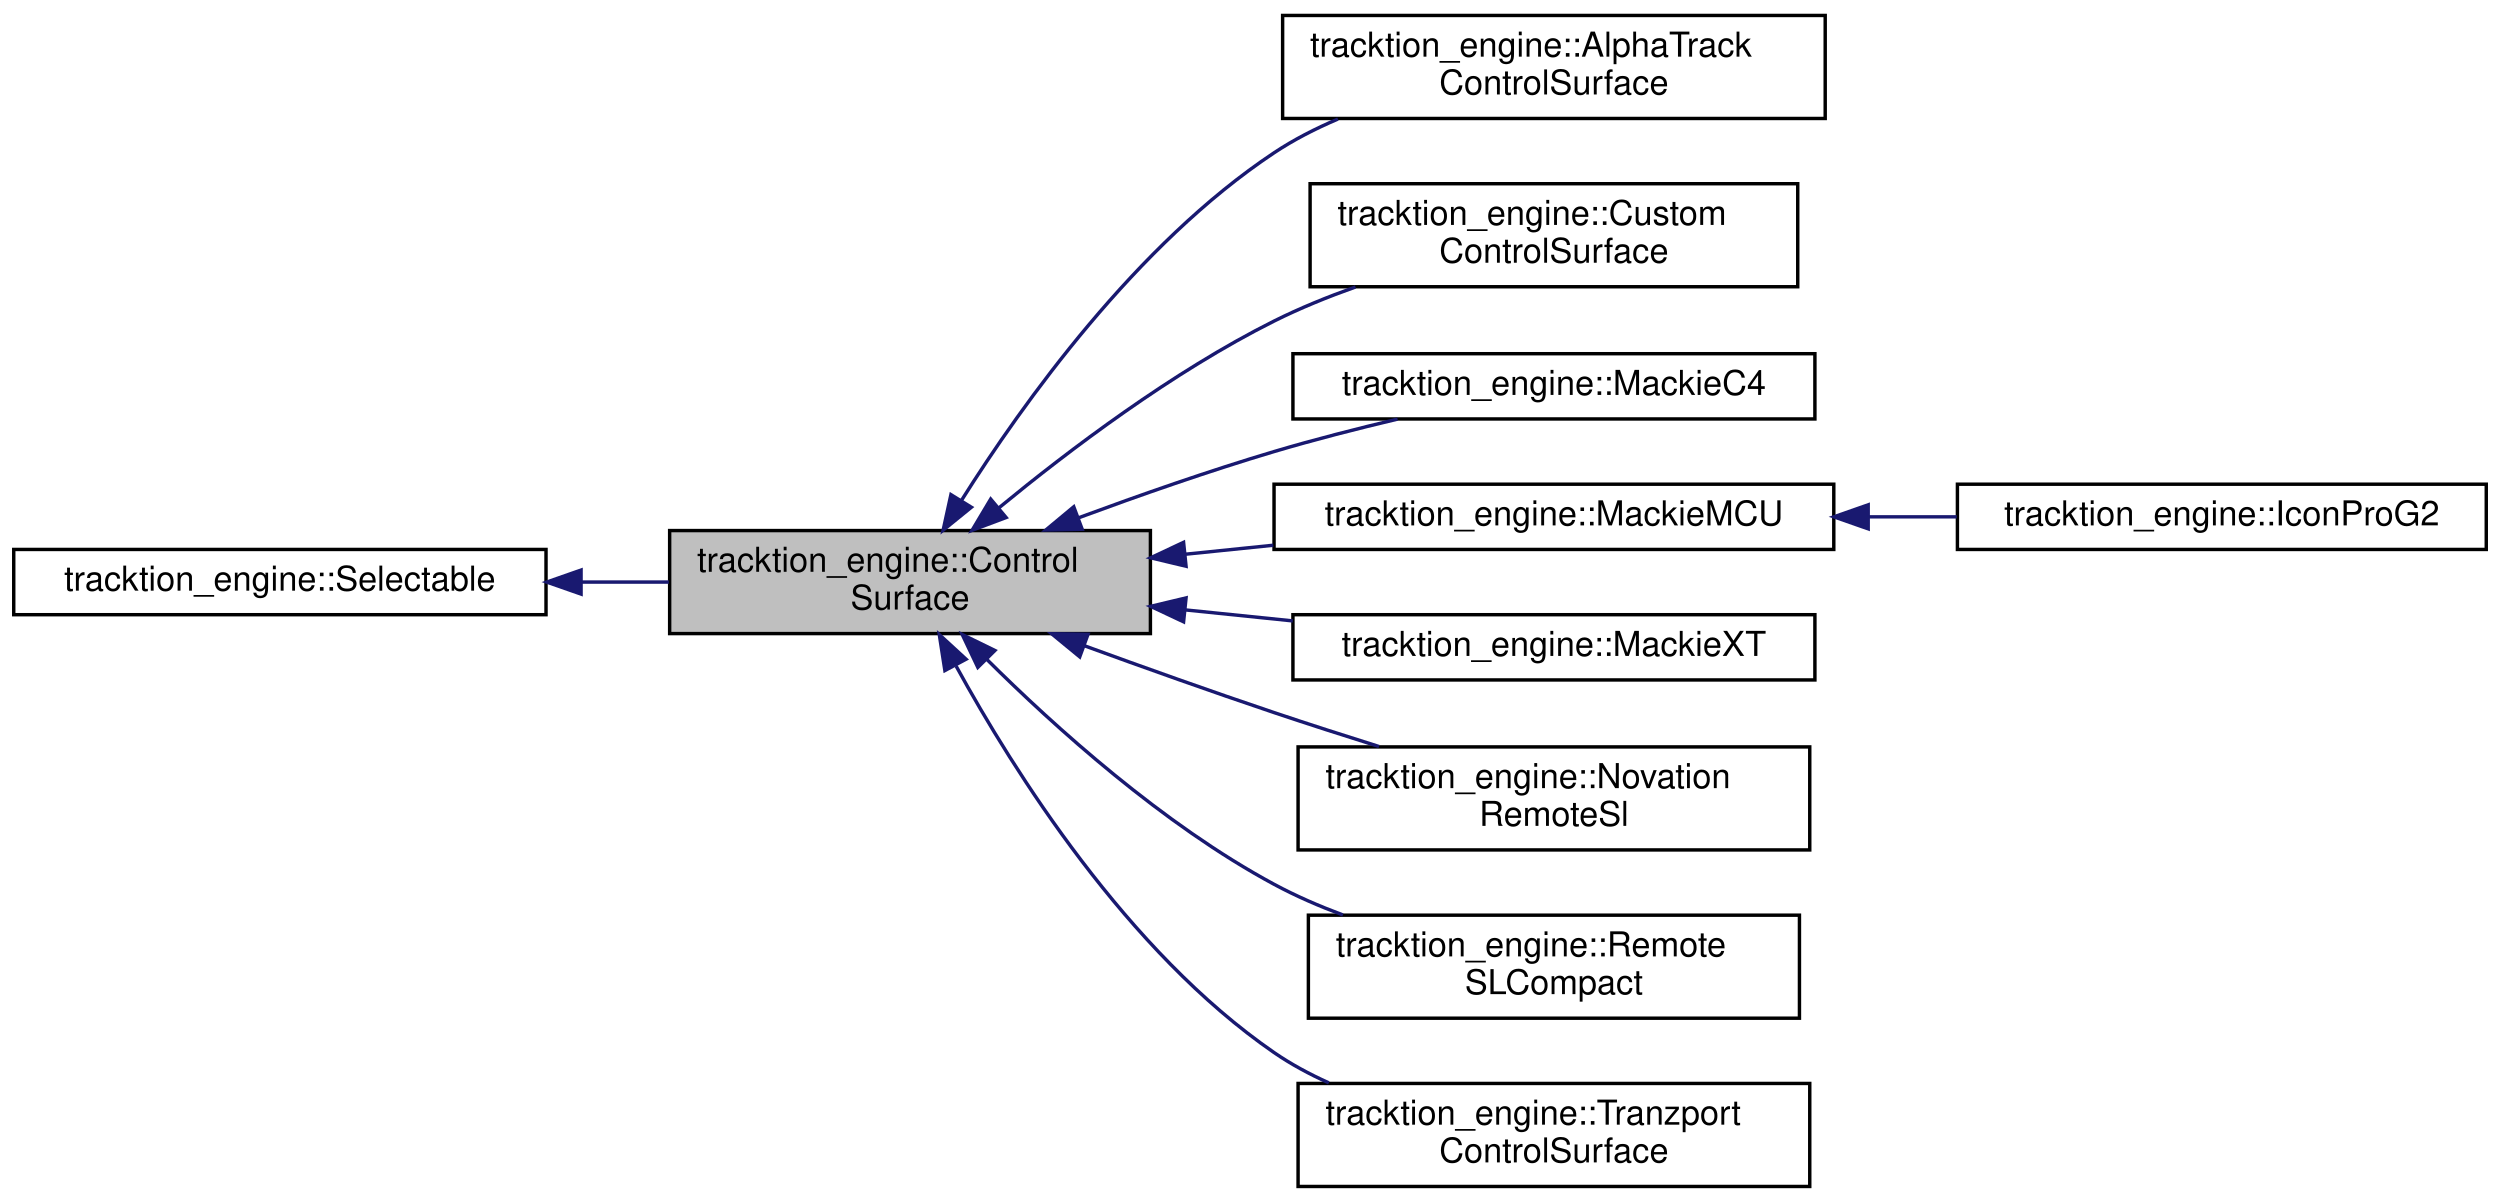
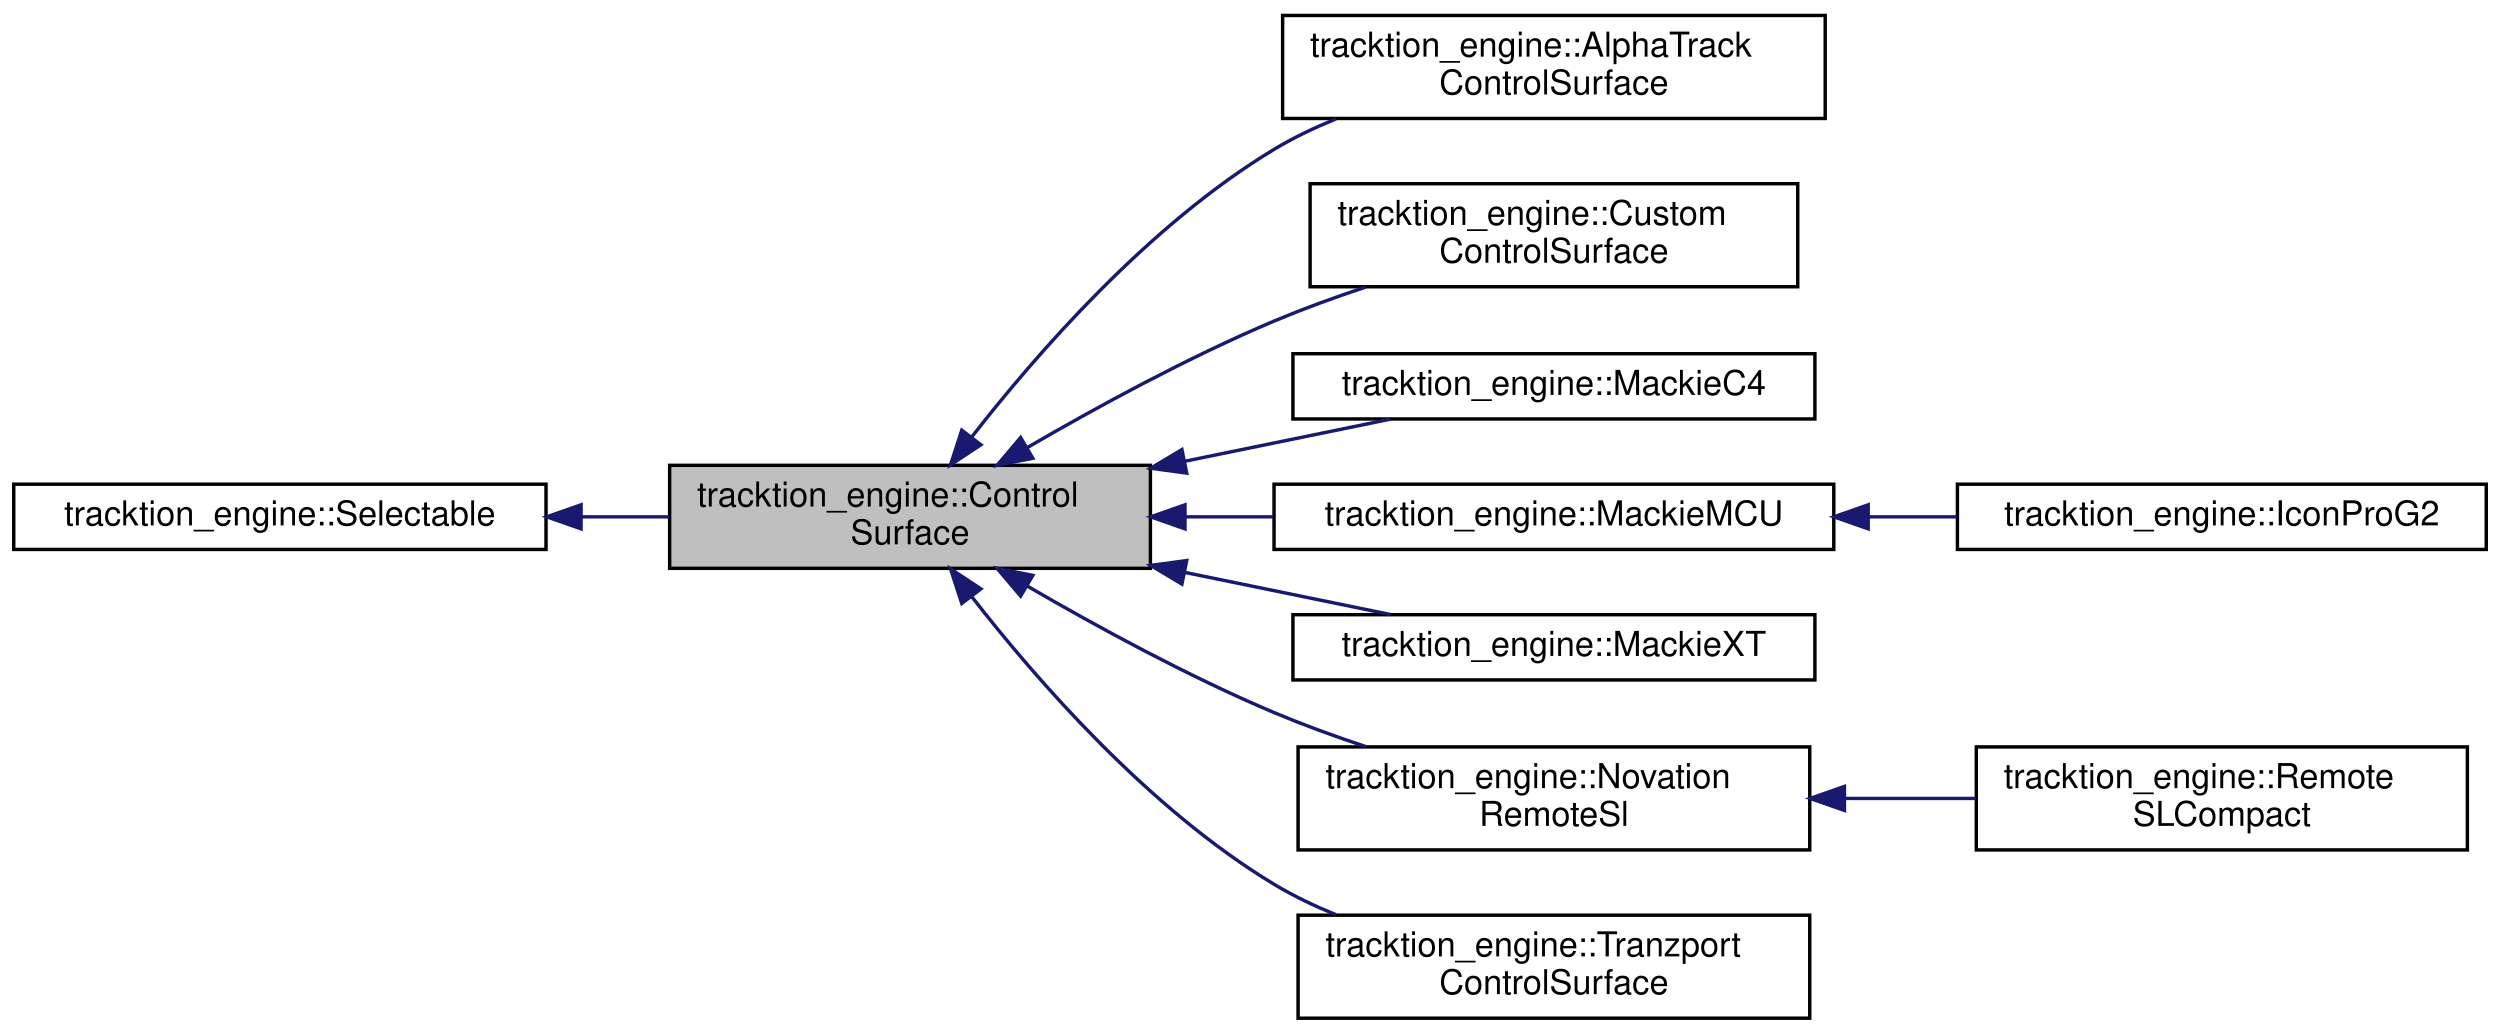
- <svg xmlns="http://www.w3.org/2000/svg" xmlns:xlink="http://www.w3.org/1999/xlink" width="728pt" height="350pt" viewBox="0.00 0.00 728.00 350.00">
-   <g id="graph0" class="graph" transform="scale(1 1) rotate(0) translate(4 346)">
+ <svg xmlns="http://www.w3.org/2000/svg" xmlns:xlink="http://www.w3.org/1999/xlink" width="728pt" height="301pt" viewBox="0.00 0.00 728.00 301.00">
+   <g id="graph0" class="graph" transform="scale(1 1) rotate(0) translate(4 297)">
    <g id="node1" class="node">
      <g id="a_node1">
        <a xlink:title="Base class for types of control surface.">
-           <polygon fill="#bfbfbf" stroke="black" points="191,-161.5 191,-191.5 331,-191.5 331,-161.5 191,-161.5" />
-           <text text-anchor="start" x="199" y="-179.5" font-family="Helvetica,sans-Serif" font-size="10.00">tracktion_engine::Control</text>
-           <text text-anchor="middle" x="261" y="-168.5" font-family="Helvetica,sans-Serif" font-size="10.00">Surface</text>
+           <polygon fill="#bfbfbf" stroke="black" points="191,-131.5 191,-161.5 331,-161.5 331,-131.5 191,-131.5" />
+           <text text-anchor="start" x="199" y="-149.5" font-family="Helvetica,sans-Serif" font-size="10.00">tracktion_engine::Control</text>
+           <text text-anchor="middle" x="261" y="-138.5" font-family="Helvetica,sans-Serif" font-size="10.00">Surface</text>
        </a>
      </g>
    </g>
    <g id="node3" class="node">
      <g id="a_node3">
        <a xlink:href="classtracktion__engine_1_1AlphaTrackControlSurface.html" target="_top" xlink:title=" ">
-           <polygon fill="none" stroke="black" points="369.5,-311.5 369.5,-341.5 527.5,-341.5 527.5,-311.5 369.5,-311.5" />
-           <text text-anchor="start" x="377.5" y="-329.5" font-family="Helvetica,sans-Serif" font-size="10.00">tracktion_engine::AlphaTrack</text>
-           <text text-anchor="middle" x="448.5" y="-318.5" font-family="Helvetica,sans-Serif" font-size="10.00">ControlSurface</text>
+           <polygon fill="none" stroke="black" points="369.5,-262.5 369.5,-292.5 527.5,-292.5 527.5,-262.5 369.5,-262.5" />
+           <text text-anchor="start" x="377.5" y="-280.5" font-family="Helvetica,sans-Serif" font-size="10.00">tracktion_engine::AlphaTrack</text>
+           <text text-anchor="middle" x="448.5" y="-269.5" font-family="Helvetica,sans-Serif" font-size="10.00">ControlSurface</text>
        </a>
      </g>
    </g>
    <g id="edge2" class="edge">
-       <path fill="none" stroke="midnightblue" d="M276.06,-200.41C293.81,-228.56 326.92,-274.86 367,-301.5 372.73,-305.31 379.07,-308.56 385.6,-311.33" />
-       <polygon fill="midnightblue" stroke="midnightblue" points="278.87,-198.29 270.64,-191.61 272.91,-201.96 278.87,-198.29" />
+       <path fill="none" stroke="midnightblue" d="M278.87,-169.62C297.75,-193.89 330.51,-231.51 367,-253.5 372.62,-256.89 378.75,-259.82 385.04,-262.37" />
+       <polygon fill="midnightblue" stroke="midnightblue" points="281.64,-167.48 272.79,-161.64 276.07,-171.72 281.64,-167.48" />
    </g>
    <g id="node4" class="node">
      <g id="a_node4">
        <a xlink:href="classtracktion__engine_1_1CustomControlSurface.html" target="_top" xlink:title=" ">
-           <polygon fill="none" stroke="black" points="377.5,-262.5 377.5,-292.5 519.5,-292.5 519.5,-262.5 377.5,-262.5" />
-           <text text-anchor="start" x="385.5" y="-280.5" font-family="Helvetica,sans-Serif" font-size="10.00">tracktion_engine::Custom</text>
-           <text text-anchor="middle" x="448.5" y="-269.5" font-family="Helvetica,sans-Serif" font-size="10.00">ControlSurface</text>
+           <polygon fill="none" stroke="black" points="377.5,-213.5 377.5,-243.5 519.5,-243.5 519.5,-213.5 377.5,-213.5" />
+           <text text-anchor="start" x="385.5" y="-231.5" font-family="Helvetica,sans-Serif" font-size="10.00">tracktion_engine::Custom</text>
+           <text text-anchor="middle" x="448.5" y="-220.5" font-family="Helvetica,sans-Serif" font-size="10.00">ControlSurface</text>
        </a>
      </g>
    </g>
    <g id="edge3" class="edge">
-       <path fill="none" stroke="midnightblue" d="M286.9,-198.13C307.28,-214.91 337.46,-237.72 367,-252.5 374.46,-256.23 382.59,-259.54 390.72,-262.43" />
-       <polygon fill="midnightblue" stroke="midnightblue" points="288.98,-195.3 279.06,-191.57 284.49,-200.67 288.98,-195.3" />
+       <path fill="none" stroke="midnightblue" d="M295.18,-166.69C315.44,-178.47 342.14,-193.01 367,-203.5 375.49,-207.08 384.68,-210.42 393.71,-213.41" />
+       <polygon fill="midnightblue" stroke="midnightblue" points="296.75,-163.56 286.35,-161.5 293.2,-169.59 296.75,-163.56" />
    </g>
    <g id="node5" class="node">
      <g id="a_node5">
        <a xlink:href="classtracktion__engine_1_1MackieC4.html" target="_top" xlink:title=" ">
-           <polygon fill="none" stroke="black" points="372.5,-224 372.5,-243 524.5,-243 524.5,-224 372.5,-224" />
-           <text text-anchor="middle" x="448.5" y="-231" font-family="Helvetica,sans-Serif" font-size="10.00">tracktion_engine::MackieC4</text>
+           <polygon fill="none" stroke="black" points="372.5,-175 372.5,-194 524.5,-194 524.5,-175 372.5,-175" />
+           <text text-anchor="middle" x="448.5" y="-182" font-family="Helvetica,sans-Serif" font-size="10.00">tracktion_engine::MackieC4</text>
        </a>
      </g>
    </g>
    <g id="edge4" class="edge">
-       <path fill="none" stroke="midnightblue" d="M310.1,-195.23C327.83,-201.78 348.19,-208.9 367,-214.5 378.56,-217.94 391.2,-221.17 402.97,-223.96" />
-       <polygon fill="midnightblue" stroke="midnightblue" points="311.13,-191.88 300.54,-191.66 308.68,-198.43 311.13,-191.88" />
+       <path fill="none" stroke="midnightblue" d="M341,-162.68C361.42,-166.87 382.74,-171.23 400.89,-174.95" />
+       <polygon fill="midnightblue" stroke="midnightblue" points="341.57,-159.23 331.07,-160.65 340.17,-166.09 341.57,-159.23" />
    </g>
    <g id="node6" class="node">
      <g id="a_node6">
        <a xlink:href="classtracktion__engine_1_1MackieMCU.html" target="_top" xlink:title=" ">
-           <polygon fill="none" stroke="black" points="367,-186 367,-205 530,-205 530,-186 367,-186" />
-           <text text-anchor="middle" x="448.5" y="-193" font-family="Helvetica,sans-Serif" font-size="10.00">tracktion_engine::MackieMCU</text>
+           <polygon fill="none" stroke="black" points="367,-137 367,-156 530,-156 530,-137 367,-137" />
+           <text text-anchor="middle" x="448.5" y="-144" font-family="Helvetica,sans-Serif" font-size="10.00">tracktion_engine::MackieMCU</text>
        </a>
      </g>
    </g>
    <g id="edge5" class="edge">
-       <path fill="none" stroke="midnightblue" d="M341.28,-184.62C349.73,-185.49 358.33,-186.37 366.79,-187.23" />
-       <polygon fill="midnightblue" stroke="midnightblue" points="341.38,-181.11 331.07,-183.57 340.66,-188.08 341.38,-181.11" />
+       <path fill="none" stroke="midnightblue" d="M341.28,-146.5C349.73,-146.5 358.33,-146.5 366.79,-146.5" />
+       <polygon fill="midnightblue" stroke="midnightblue" points="341.07,-143 331.07,-146.5 341.07,-150 341.07,-143" />
    </g>
    <g id="node8" class="node">
      <g id="a_node8">
        <a xlink:href="classtracktion__engine_1_1MackieXT.html" target="_top" xlink:title=" ">
-           <polygon fill="none" stroke="black" points="372.5,-148 372.5,-167 524.5,-167 524.5,-148 372.5,-148" />
-           <text text-anchor="middle" x="448.5" y="-155" font-family="Helvetica,sans-Serif" font-size="10.00">tracktion_engine::MackieXT</text>
+           <polygon fill="none" stroke="black" points="372.5,-99 372.5,-118 524.5,-118 524.5,-99 372.5,-99" />
+           <text text-anchor="middle" x="448.5" y="-106" font-family="Helvetica,sans-Serif" font-size="10.00">tracktion_engine::MackieXT</text>
        </a>
      </g>
    </g>
    <g id="edge7" class="edge">
-       <path fill="none" stroke="midnightblue" d="M341.31,-168.38C351.64,-167.32 362.2,-166.24 372.46,-165.19" />
-       <polygon fill="midnightblue" stroke="midnightblue" points="340.66,-164.92 331.07,-169.43 341.38,-171.89 340.66,-164.92" />
+       <path fill="none" stroke="midnightblue" d="M341,-130.32C361.42,-126.13 382.74,-121.77 400.89,-118.05" />
+       <polygon fill="midnightblue" stroke="midnightblue" points="340.17,-126.91 331.07,-132.35 341.57,-133.77 340.17,-126.91" />
    </g>
    <g id="node9" class="node">
      <g id="a_node9">
        <a xlink:href="classtracktion__engine_1_1NovationRemoteSl.html" target="_top" xlink:title=" ">
-           <polygon fill="none" stroke="black" points="374,-98.5 374,-128.5 523,-128.5 523,-98.5 374,-98.5" />
-           <text text-anchor="start" x="382" y="-116.5" font-family="Helvetica,sans-Serif" font-size="10.00">tracktion_engine::Novation</text>
-           <text text-anchor="middle" x="448.5" y="-105.5" font-family="Helvetica,sans-Serif" font-size="10.00">RemoteSl</text>
+           <polygon fill="none" stroke="black" points="374,-49.5 374,-79.5 523,-79.5 523,-49.5 374,-49.5" />
+           <text text-anchor="start" x="382" y="-67.5" font-family="Helvetica,sans-Serif" font-size="10.00">tracktion_engine::Novation</text>
+           <text text-anchor="middle" x="448.5" y="-56.5" font-family="Helvetica,sans-Serif" font-size="10.00">RemoteSl</text>
        </a>
      </g>
    </g>
    <g id="edge8" class="edge">
-       <path fill="none" stroke="midnightblue" d="M311.66,-158C329.1,-151.64 348.86,-144.6 367,-138.5 376.85,-135.19 387.43,-131.79 397.57,-128.61" />
-       <polygon fill="midnightblue" stroke="midnightblue" points="310.42,-154.72 302.23,-161.45 312.83,-161.3 310.42,-154.72" />
-     </g>
-     <g id="node10" class="node">
-       <g id="a_node10">
-         <a xlink:href="classtracktion__engine_1_1RemoteSLCompact.html" target="_top" xlink:title=" ">
-           <polygon fill="none" stroke="black" points="377,-49.5 377,-79.5 520,-79.5 520,-49.5 377,-49.5" />
-           <text text-anchor="start" x="385" y="-67.5" font-family="Helvetica,sans-Serif" font-size="10.00">tracktion_engine::Remote</text>
-           <text text-anchor="middle" x="448.5" y="-56.5" font-family="Helvetica,sans-Serif" font-size="10.00">SLCompact</text>
-         </a>
-       </g>
-     </g>
-     <g id="edge9" class="edge">
-       <path fill="none" stroke="midnightblue" d="M283.25,-154.1C303.18,-134.28 334.68,-105.89 367,-88.5 373.29,-85.11 380.13,-82.14 387.06,-79.56" />
-       <polygon fill="midnightblue" stroke="midnightblue" points="280.74,-151.66 276.2,-161.23 285.72,-156.58 280.74,-151.66" />
+       <path fill="none" stroke="midnightblue" d="M295.18,-126.31C315.44,-114.53 342.14,-99.99 367,-89.5 375.49,-85.92 384.68,-82.58 393.71,-79.59" />
+       <polygon fill="midnightblue" stroke="midnightblue" points="293.2,-123.41 286.35,-131.5 296.75,-129.44 293.2,-123.41" />
    </g>
    <g id="node11" class="node">
      <g id="a_node11">
        <a xlink:href="classtracktion__engine_1_1TranzportControlSurface.html" target="_top" xlink:title=" ">
          <polygon fill="none" stroke="black" points="374,-0.5 374,-30.5 523,-30.5 523,-0.5 374,-0.5" />
          <text text-anchor="start" x="382" y="-18.5" font-family="Helvetica,sans-Serif" font-size="10.00">tracktion_engine::Tranzport</text>
          <text text-anchor="middle" x="448.5" y="-7.5" font-family="Helvetica,sans-Serif" font-size="10.00">ControlSurface</text>
        </a>
      </g>
    </g>
    <g id="edge10" class="edge">
-       <path fill="none" stroke="midnightblue" d="M274.42,-152.04C291.27,-121.29 324.25,-68.96 367,-39.5 371.92,-36.11 377.34,-33.19 382.95,-30.67" />
-       <polygon fill="midnightblue" stroke="midnightblue" points="271.15,-150.74 269.52,-161.21 277.32,-154.04 271.15,-150.74" />
+       <path fill="none" stroke="midnightblue" d="M278.87,-123.38C297.75,-99.11 330.51,-61.49 367,-39.5 372.62,-36.11 378.75,-33.18 385.04,-30.63" />
+       <polygon fill="midnightblue" stroke="midnightblue" points="276.07,-121.28 272.79,-131.36 281.64,-125.52 276.07,-121.28" />
    </g>
    <g id="node2" class="node">
      <g id="a_node2">
        <a xlink:href="classtracktion__engine_1_1Selectable.html" target="_top" xlink:title="Base class for things that can be selected, and whose properties can appear in the properties panel.">
-           <polygon fill="none" stroke="black" points="0,-167 0,-186 155,-186 155,-167 0,-167" />
-           <text text-anchor="middle" x="77.5" y="-174" font-family="Helvetica,sans-Serif" font-size="10.00">tracktion_engine::Selectable</text>
+           <polygon fill="none" stroke="black" points="0,-137 0,-156 155,-156 155,-137 0,-137" />
+           <text text-anchor="middle" x="77.5" y="-144" font-family="Helvetica,sans-Serif" font-size="10.00">tracktion_engine::Selectable</text>
        </a>
      </g>
    </g>
    <g id="edge1" class="edge">
-       <path fill="none" stroke="midnightblue" d="M165.23,-176.5C173.8,-176.5 182.41,-176.5 190.77,-176.5" />
-       <polygon fill="midnightblue" stroke="midnightblue" points="165.21,-173 155.21,-176.5 165.21,-180 165.21,-173" />
+       <path fill="none" stroke="midnightblue" d="M165.23,-146.5C173.8,-146.5 182.41,-146.5 190.77,-146.5" />
+       <polygon fill="midnightblue" stroke="midnightblue" points="165.21,-143 155.21,-146.5 165.21,-150 165.21,-143" />
    </g>
    <g id="node7" class="node">
      <g id="a_node7">
        <a xlink:href="classtracktion__engine_1_1IconProG2.html" target="_top" xlink:title=" ">
-           <polygon fill="none" stroke="black" points="566,-186 566,-205 720,-205 720,-186 566,-186" />
-           <text text-anchor="middle" x="643" y="-193" font-family="Helvetica,sans-Serif" font-size="10.00">tracktion_engine::IconProG2</text>
+           <polygon fill="none" stroke="black" points="566,-137 566,-156 720,-156 720,-137 566,-137" />
+           <text text-anchor="middle" x="643" y="-144" font-family="Helvetica,sans-Serif" font-size="10.00">tracktion_engine::IconProG2</text>
        </a>
      </g>
    </g>
    <g id="edge6" class="edge">
-       <path fill="none" stroke="midnightblue" d="M540.08,-195.5C548.69,-195.5 557.35,-195.5 565.8,-195.5" />
-       <polygon fill="midnightblue" stroke="midnightblue" points="540.02,-192 530.02,-195.5 540.02,-199 540.02,-192" />
+       <path fill="none" stroke="midnightblue" d="M540.08,-146.5C548.69,-146.5 557.35,-146.5 565.8,-146.5" />
+       <polygon fill="midnightblue" stroke="midnightblue" points="540.02,-143 530.02,-146.5 540.02,-150 540.02,-143" />
+     </g>
+     <g id="node10" class="node">
+       <g id="a_node10">
+         <a xlink:href="classtracktion__engine_1_1RemoteSLCompact.html" target="_top" xlink:title=" ">
+           <polygon fill="none" stroke="black" points="571.5,-49.5 571.5,-79.5 714.5,-79.5 714.5,-49.5 571.5,-49.5" />
+           <text text-anchor="start" x="579.5" y="-67.5" font-family="Helvetica,sans-Serif" font-size="10.00">tracktion_engine::Remote</text>
+           <text text-anchor="middle" x="643" y="-56.5" font-family="Helvetica,sans-Serif" font-size="10.00">SLCompact</text>
+         </a>
+       </g>
+     </g>
+     <g id="edge9" class="edge">
+       <path fill="none" stroke="midnightblue" d="M533.21,-64.5C545.91,-64.5 558.91,-64.5 571.3,-64.5" />
+       <polygon fill="midnightblue" stroke="midnightblue" points="533.1,-61 523.1,-64.5 533.1,-68 533.1,-61" />
    </g>
  </g>
</svg>
